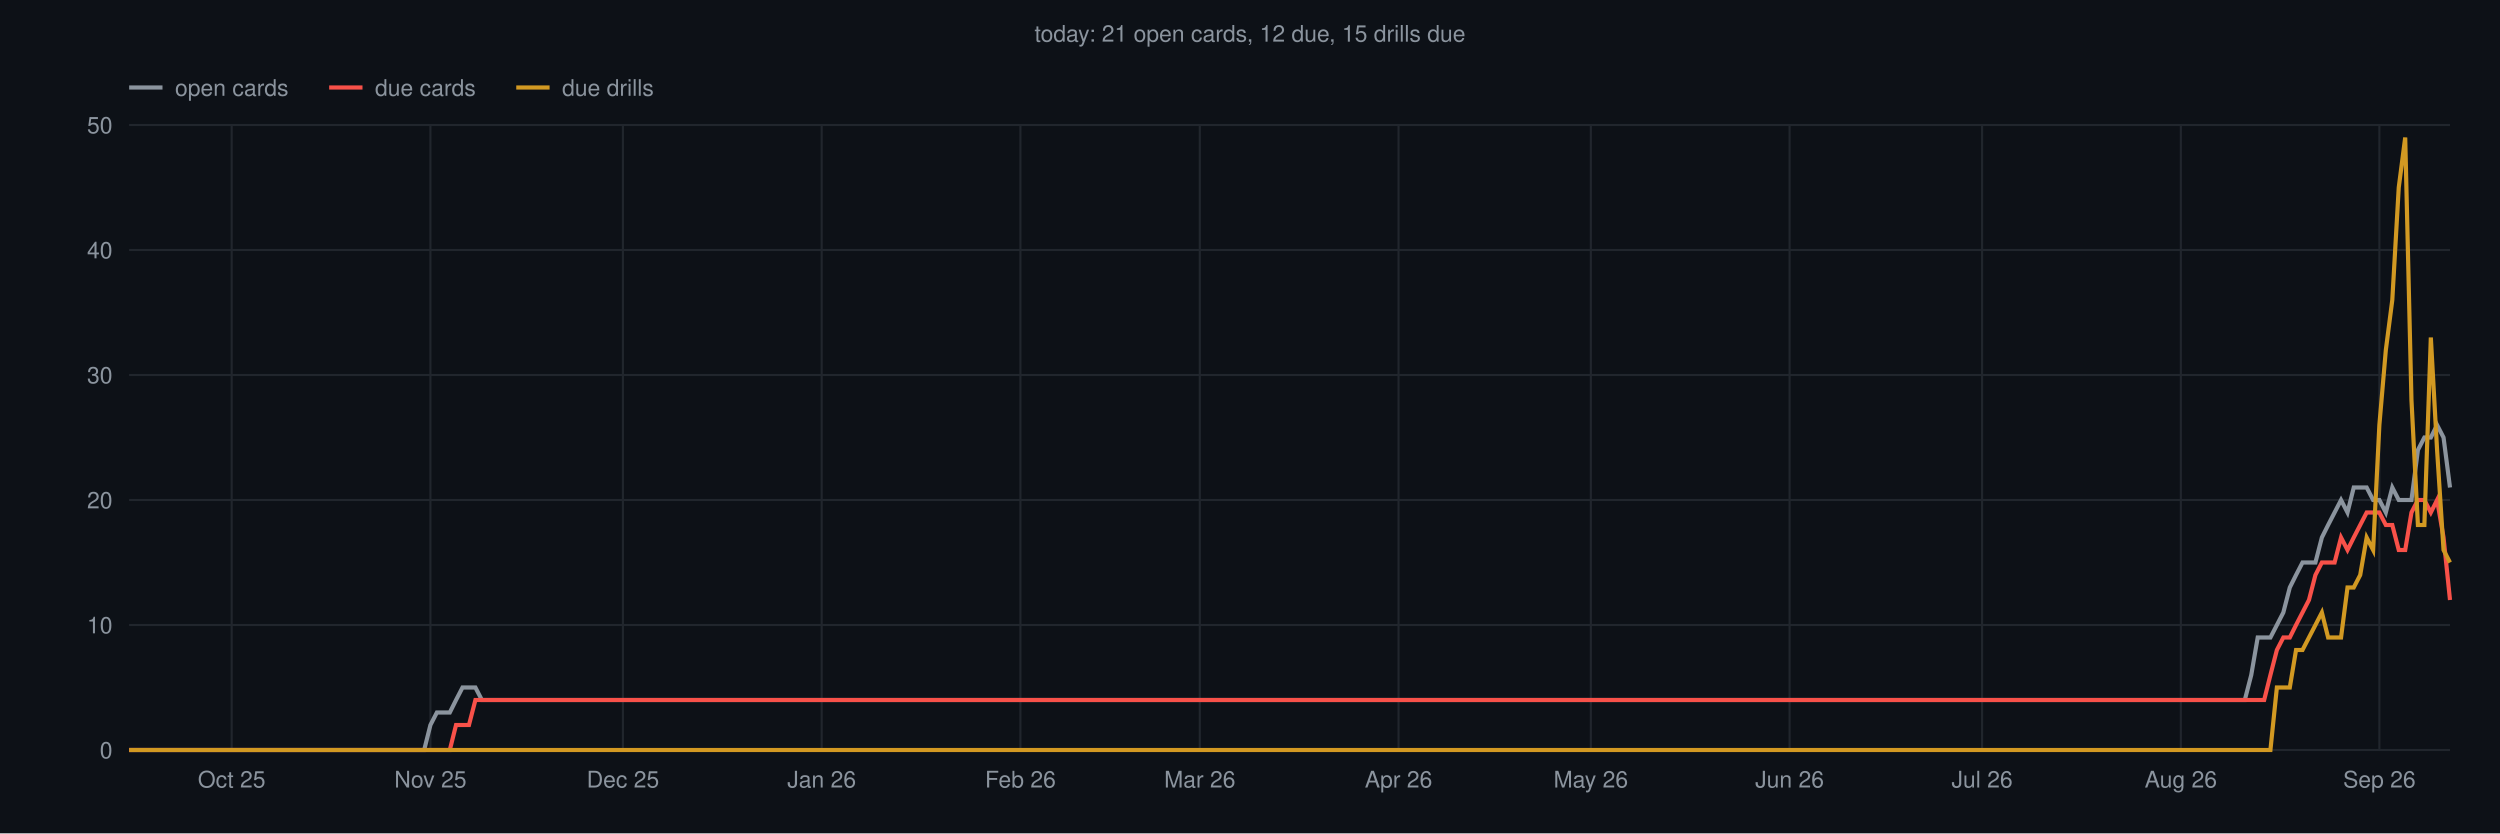
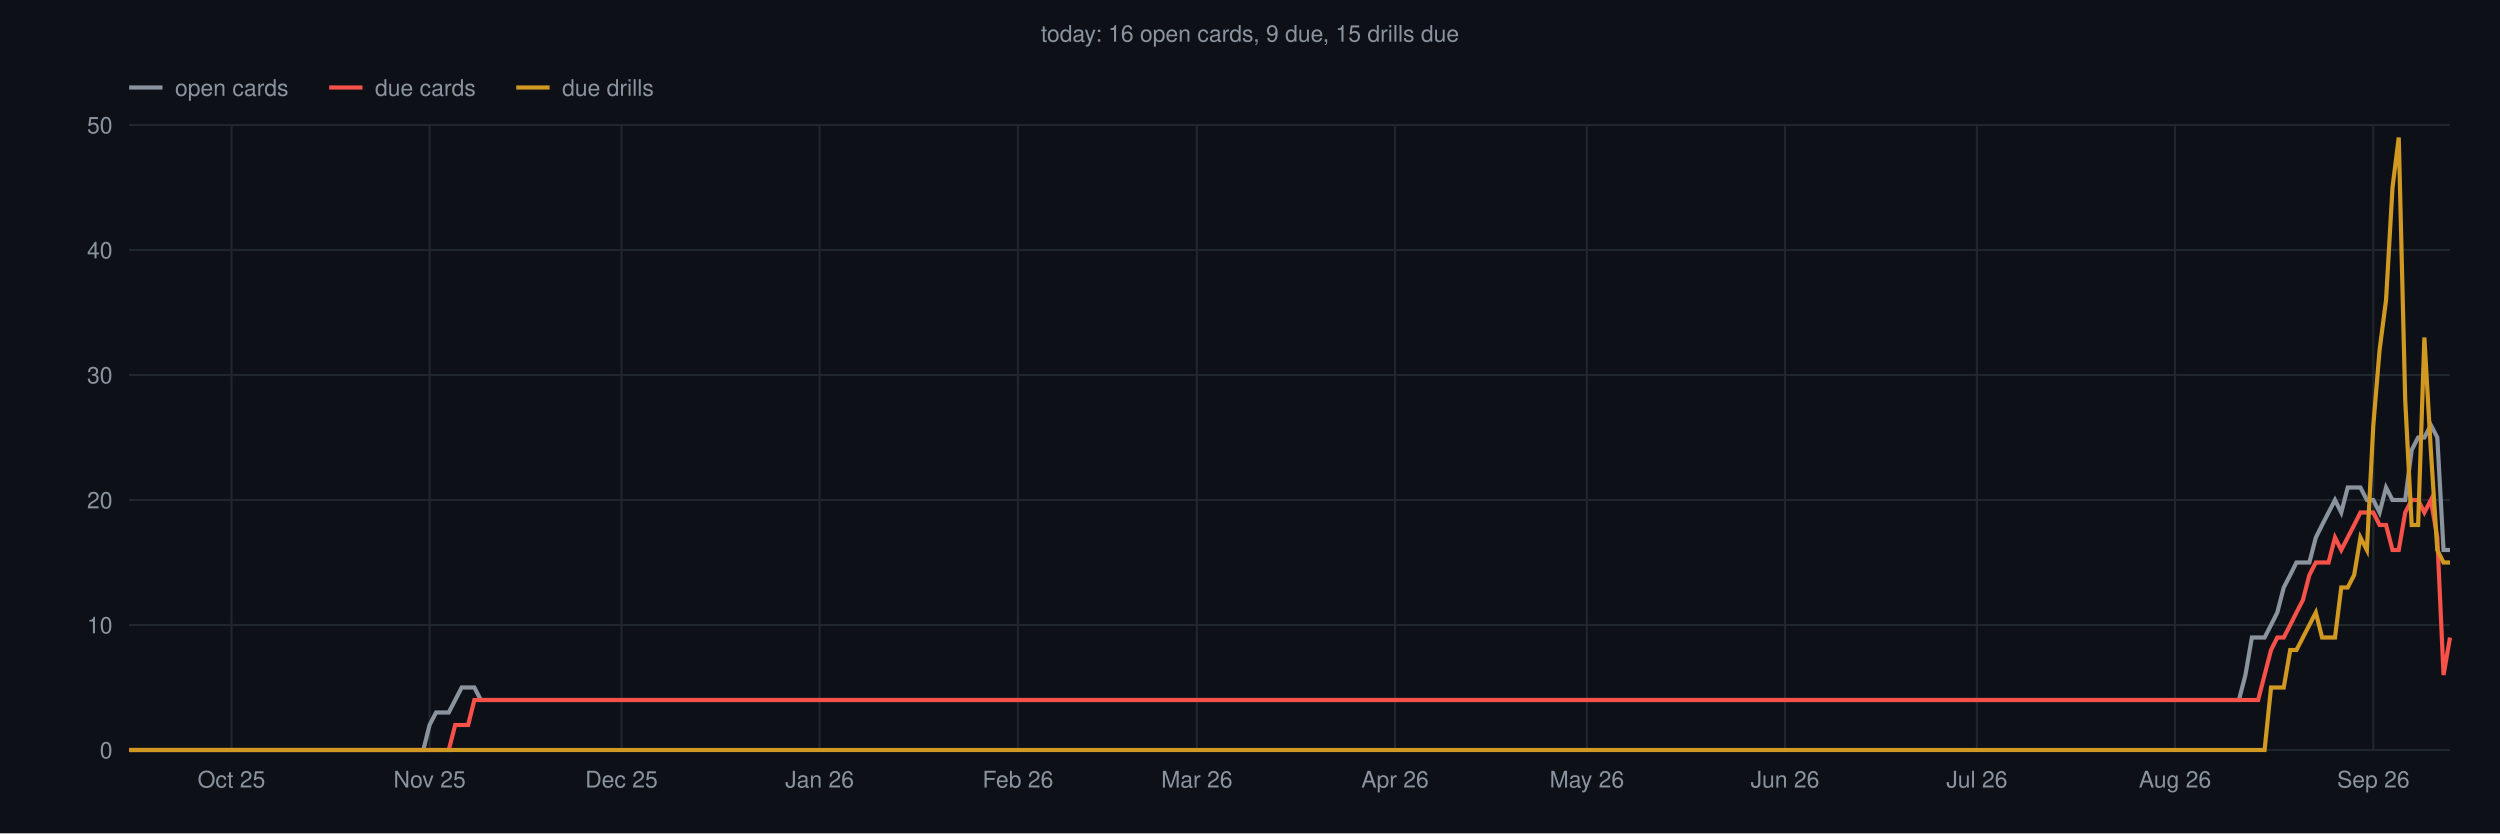
<svg xmlns="http://www.w3.org/2000/svg" viewBox="0 0 1200 400" font-family="Helvetica,sans-serif">
  <rect width="1200" height="400" fill="#0d1117" />
-   <text x="600" y="20" text-anchor="middle" font-size="11" fill="#8b949e">today: 21 open cards, 12 due, 15 drills due</text>
+   <text x="600" y="20" text-anchor="middle" font-size="11" fill="#8b949e">today: 16 open cards, 9 due, 15 drills due</text>
  <line x1="62" y1="360.0" x2="1176" y2="360.0" stroke="#21262d" stroke-width="1" />
  <text x="54" y="364.0" text-anchor="end" font-size="11" fill="#8b949e">0</text>
  <line x1="62" y1="300.0" x2="1176" y2="300.0" stroke="#21262d" stroke-width="1" />
  <text x="54" y="304.0" text-anchor="end" font-size="11" fill="#8b949e">10</text>
  <line x1="62" y1="240.0" x2="1176" y2="240.0" stroke="#21262d" stroke-width="1" />
  <text x="54" y="244.0" text-anchor="end" font-size="11" fill="#8b949e">20</text>
  <line x1="62" y1="180.0" x2="1176" y2="180.0" stroke="#21262d" stroke-width="1" />
  <text x="54" y="184.0" text-anchor="end" font-size="11" fill="#8b949e">30</text>
  <line x1="62" y1="120.0" x2="1176" y2="120.0" stroke="#21262d" stroke-width="1" />
  <text x="54" y="124.0" text-anchor="end" font-size="11" fill="#8b949e">40</text>
  <line x1="62" y1="60.0" x2="1176" y2="60.0" stroke="#21262d" stroke-width="1" />
  <text x="54" y="64.0" text-anchor="end" font-size="11" fill="#8b949e">50</text>
-   <line x1="111.2" y1="60" x2="111.2" y2="360" stroke="#21262d" stroke-width="1" />
-   <text x="111.2" y="378" text-anchor="middle" font-size="11" fill="#8b949e">Oct 25</text>
-   <line x1="206.6" y1="60" x2="206.6" y2="360" stroke="#21262d" stroke-width="1" />
-   <text x="206.6" y="378" text-anchor="middle" font-size="11" fill="#8b949e">Nov 25</text>
-   <line x1="299.0" y1="60" x2="299.0" y2="360" stroke="#21262d" stroke-width="1" />
-   <text x="299.0" y="378" text-anchor="middle" font-size="11" fill="#8b949e">Dec 25</text>
-   <line x1="394.4" y1="60" x2="394.4" y2="360" stroke="#21262d" stroke-width="1" />
-   <text x="394.4" y="378" text-anchor="middle" font-size="11" fill="#8b949e">Jan 26</text>
-   <line x1="489.8" y1="60" x2="489.8" y2="360" stroke="#21262d" stroke-width="1" />
-   <text x="489.8" y="378" text-anchor="middle" font-size="11" fill="#8b949e">Feb 26</text>
-   <line x1="575.9" y1="60" x2="575.9" y2="360" stroke="#21262d" stroke-width="1" />
-   <text x="575.9" y="378" text-anchor="middle" font-size="11" fill="#8b949e">Mar 26</text>
-   <line x1="671.3" y1="60" x2="671.3" y2="360" stroke="#21262d" stroke-width="1" />
-   <text x="671.3" y="378" text-anchor="middle" font-size="11" fill="#8b949e">Apr 26</text>
-   <line x1="763.6" y1="60" x2="763.6" y2="360" stroke="#21262d" stroke-width="1" />
-   <text x="763.6" y="378" text-anchor="middle" font-size="11" fill="#8b949e">May 26</text>
-   <line x1="859.0" y1="60" x2="859.0" y2="360" stroke="#21262d" stroke-width="1" />
-   <text x="859.0" y="378" text-anchor="middle" font-size="11" fill="#8b949e">Jun 26</text>
-   <line x1="951.4" y1="60" x2="951.4" y2="360" stroke="#21262d" stroke-width="1" />
-   <text x="951.4" y="378" text-anchor="middle" font-size="11" fill="#8b949e">Jul 26</text>
-   <line x1="1046.8" y1="60" x2="1046.8" y2="360" stroke="#21262d" stroke-width="1" />
-   <text x="1046.8" y="378" text-anchor="middle" font-size="11" fill="#8b949e">Aug 26</text>
-   <line x1="1142.1" y1="60" x2="1142.1" y2="360" stroke="#21262d" stroke-width="1" />
-   <text x="1142.1" y="378" text-anchor="middle" font-size="11" fill="#8b949e">Sep 26</text>
-   <polyline points="62.0,360.0 65.1,360.0 68.2,360.0 71.2,360.0 74.3,360.0 77.4,360.0 80.5,360.0 83.5,360.0 86.6,360.0 89.7,360.0 92.8,360.0 95.9,360.0 98.9,360.0 102.0,360.0 105.1,360.0 108.2,360.0 111.2,360.0 114.3,360.0 117.4,360.0 120.5,360.0 123.5,360.0 126.6,360.0 129.7,360.0 132.8,360.0 135.9,360.0 138.9,360.0 142.0,360.0 145.1,360.0 148.2,360.0 151.2,360.0 154.3,360.0 157.4,360.0 160.5,360.0 163.6,360.0 166.6,360.0 169.7,360.0 172.8,360.0 175.9,360.0 178.9,360.0 182.0,360.0 185.1,360.0 188.2,360.0 191.2,360.0 194.3,360.0 197.4,360.0 200.5,360.0 203.6,360.0 206.6,348.0 209.7,342.0 212.8,342.0 215.9,342.0 218.9,336.0 222.0,330.0 225.1,330.0 228.2,330.0 231.3,336.0 234.3,336.0 237.4,336.0 240.5,336.0 243.6,336.0 246.6,336.0 249.7,336.0 252.8,336.0 255.9,336.0 259.0,336.0 262.0,336.0 265.1,336.0 268.2,336.0 271.3,336.0 274.3,336.0 277.4,336.0 280.5,336.0 283.6,336.0 286.6,336.0 289.7,336.0 292.8,336.0 295.9,336.0 299.0,336.0 302.0,336.0 305.1,336.0 308.2,336.0 311.3,336.0 314.3,336.0 317.4,336.0 320.5,336.0 323.6,336.0 326.7,336.0 329.7,336.0 332.8,336.0 335.9,336.0 339.0,336.0 342.0,336.0 345.1,336.0 348.2,336.0 351.3,336.0 354.3,336.0 357.4,336.0 360.5,336.0 363.6,336.0 366.7,336.0 369.7,336.0 372.8,336.0 375.9,336.0 379.0,336.0 382.0,336.0 385.1,336.0 388.2,336.0 391.3,336.0 394.4,336.0 397.4,336.0 400.5,336.0 403.6,336.0 406.7,336.0 409.7,336.0 412.8,336.0 415.9,336.0 419.0,336.0 422.0,336.0 425.1,336.0 428.2,336.0 431.3,336.0 434.4,336.0 437.4,336.0 440.5,336.0 443.6,336.0 446.7,336.0 449.7,336.0 452.8,336.0 455.9,336.0 459.0,336.0 462.1,336.0 465.1,336.0 468.2,336.0 471.3,336.0 474.4,336.0 477.4,336.0 480.5,336.0 483.6,336.0 486.7,336.0 489.8,336.0 492.8,336.0 495.9,336.0 499.0,336.0 502.1,336.0 505.1,336.0 508.2,336.0 511.3,336.0 514.4,336.0 517.4,336.0 520.5,336.0 523.6,336.0 526.7,336.0 529.8,336.0 532.8,336.0 535.9,336.0 539.0,336.0 542.1,336.0 545.1,336.0 548.2,336.0 551.3,336.0 554.4,336.0 557.5,336.0 560.5,336.0 563.6,336.0 566.7,336.0 569.8,336.0 572.8,336.0 575.9,336.0 579.0,336.0 582.1,336.0 585.1,336.0 588.2,336.0 591.3,336.0 594.4,336.0 597.5,336.0 600.5,336.0 603.6,336.0 606.7,336.0 609.8,336.0 612.8,336.0 615.9,336.0 619.0,336.0 622.1,336.0 625.2,336.0 628.2,336.0 631.3,336.0 634.4,336.0 637.5,336.0 640.5,336.0 643.6,336.0 646.7,336.0 649.8,336.0 652.9,336.0 655.9,336.0 659.0,336.0 662.1,336.0 665.2,336.0 668.2,336.0 671.3,336.0 674.4,336.0 677.5,336.0 680.5,336.0 683.6,336.0 686.7,336.0 689.8,336.0 692.9,336.0 695.9,336.0 699.0,336.0 702.1,336.0 705.2,336.0 708.2,336.0 711.3,336.0 714.4,336.0 717.5,336.0 720.6,336.0 723.6,336.0 726.7,336.0 729.8,336.0 732.9,336.0 735.9,336.0 739.0,336.0 742.1,336.0 745.2,336.0 748.2,336.0 751.3,336.0 754.4,336.0 757.5,336.0 760.6,336.0 763.6,336.0 766.7,336.0 769.8,336.0 772.9,336.0 775.9,336.0 779.0,336.0 782.1,336.0 785.2,336.0 788.3,336.0 791.3,336.0 794.4,336.0 797.5,336.0 800.6,336.0 803.6,336.0 806.7,336.0 809.8,336.0 812.9,336.0 816.0,336.0 819.0,336.0 822.1,336.0 825.2,336.0 828.3,336.0 831.3,336.0 834.4,336.0 837.5,336.0 840.6,336.0 843.6,336.0 846.7,336.0 849.8,336.0 852.9,336.0 856.0,336.0 859.0,336.0 862.1,336.0 865.2,336.0 868.3,336.0 871.3,336.0 874.4,336.0 877.5,336.0 880.6,336.0 883.7,336.0 886.7,336.0 889.8,336.0 892.9,336.0 896.0,336.0 899.0,336.0 902.1,336.0 905.2,336.0 908.3,336.0 911.3,336.0 914.4,336.0 917.5,336.0 920.6,336.0 923.7,336.0 926.7,336.0 929.8,336.0 932.9,336.0 936.0,336.0 939.0,336.0 942.1,336.0 945.2,336.0 948.3,336.0 951.4,336.0 954.4,336.0 957.5,336.0 960.6,336.0 963.7,336.0 966.7,336.0 969.8,336.0 972.9,336.0 976.0,336.0 979.0,336.0 982.1,336.0 985.2,336.0 988.3,336.0 991.4,336.0 994.4,336.0 997.5,336.0 1000.6,336.0 1003.7,336.0 1006.7,336.0 1009.8,336.0 1012.9,336.0 1016.0,336.0 1019.1,336.0 1022.1,336.0 1025.2,336.0 1028.3,336.0 1031.4,336.0 1034.4,336.0 1037.5,336.0 1040.6,336.0 1043.7,336.0 1046.8,336.0 1049.8,336.0 1052.9,336.0 1056.0,336.0 1059.1,336.0 1062.1,336.0 1065.2,336.0 1068.3,336.0 1071.4,336.0 1074.4,336.0 1077.5,336.0 1080.6,324.0 1083.7,306.0 1086.8,306.0 1089.8,306.0 1092.9,300.0 1096.0,294.0 1099.1,282.0 1102.1,276.0 1105.2,270.0 1108.3,270.0 1111.4,270.0 1114.5,258.0 1117.5,252.0 1120.6,246.0 1123.7,240.0 1126.8,246.0 1129.8,234.0 1132.9,234.0 1136.0,234.0 1139.1,240.0 1142.1,240.0 1145.2,246.0 1148.3,234.0 1151.4,240.0 1154.5,240.0 1157.5,240.0 1160.6,216.0 1163.7,210.0 1166.8,210.0 1169.8,204.0 1172.9,210.0 1176.0,234.0" fill="none" stroke="#8b949e" stroke-width="2" />
-   <polyline points="62.0,360.0 65.1,360.0 68.2,360.0 71.2,360.0 74.3,360.0 77.4,360.0 80.5,360.0 83.5,360.0 86.6,360.0 89.7,360.0 92.8,360.0 95.9,360.0 98.9,360.0 102.0,360.0 105.1,360.0 108.2,360.0 111.2,360.0 114.3,360.0 117.4,360.0 120.5,360.0 123.5,360.0 126.6,360.0 129.7,360.0 132.8,360.0 135.9,360.0 138.9,360.0 142.0,360.0 145.1,360.0 148.2,360.0 151.2,360.0 154.3,360.0 157.4,360.0 160.5,360.0 163.6,360.0 166.6,360.0 169.7,360.0 172.8,360.0 175.9,360.0 178.9,360.0 182.0,360.0 185.1,360.0 188.2,360.0 191.2,360.0 194.3,360.0 197.4,360.0 200.5,360.0 203.6,360.0 206.6,360.0 209.7,360.0 212.8,360.0 215.9,360.0 218.9,348.0 222.0,348.0 225.1,348.0 228.2,336.0 231.3,336.0 234.3,336.0 237.4,336.0 240.5,336.0 243.6,336.0 246.6,336.0 249.7,336.0 252.8,336.0 255.9,336.0 259.0,336.0 262.0,336.0 265.1,336.0 268.2,336.0 271.3,336.0 274.3,336.0 277.4,336.0 280.5,336.0 283.6,336.0 286.6,336.0 289.7,336.0 292.8,336.0 295.9,336.0 299.0,336.0 302.0,336.0 305.1,336.0 308.2,336.0 311.3,336.0 314.3,336.0 317.4,336.0 320.5,336.0 323.6,336.0 326.7,336.0 329.7,336.0 332.8,336.0 335.9,336.0 339.0,336.0 342.0,336.0 345.1,336.0 348.2,336.0 351.3,336.0 354.3,336.0 357.4,336.0 360.5,336.0 363.6,336.0 366.7,336.0 369.7,336.0 372.8,336.0 375.9,336.0 379.0,336.0 382.0,336.0 385.1,336.0 388.2,336.0 391.3,336.0 394.4,336.0 397.4,336.0 400.5,336.0 403.6,336.0 406.7,336.0 409.7,336.0 412.8,336.0 415.9,336.0 419.0,336.0 422.0,336.0 425.1,336.0 428.2,336.0 431.3,336.0 434.4,336.0 437.4,336.0 440.5,336.0 443.6,336.0 446.7,336.0 449.7,336.0 452.8,336.0 455.9,336.0 459.0,336.0 462.1,336.0 465.1,336.0 468.2,336.0 471.3,336.0 474.4,336.0 477.4,336.0 480.5,336.0 483.6,336.0 486.7,336.0 489.8,336.0 492.8,336.0 495.9,336.0 499.0,336.0 502.1,336.0 505.1,336.0 508.2,336.0 511.3,336.0 514.4,336.0 517.4,336.0 520.5,336.0 523.6,336.0 526.7,336.0 529.8,336.0 532.8,336.0 535.9,336.0 539.0,336.0 542.1,336.0 545.1,336.0 548.2,336.0 551.3,336.0 554.4,336.0 557.5,336.0 560.5,336.0 563.6,336.0 566.7,336.0 569.8,336.0 572.8,336.0 575.9,336.0 579.0,336.0 582.1,336.0 585.1,336.0 588.2,336.0 591.3,336.0 594.4,336.0 597.5,336.0 600.5,336.0 603.6,336.0 606.7,336.0 609.8,336.0 612.8,336.0 615.9,336.0 619.0,336.0 622.1,336.0 625.2,336.0 628.2,336.0 631.3,336.0 634.4,336.0 637.5,336.0 640.5,336.0 643.6,336.0 646.7,336.0 649.8,336.0 652.9,336.0 655.9,336.0 659.0,336.0 662.1,336.0 665.2,336.0 668.2,336.0 671.3,336.0 674.4,336.0 677.5,336.0 680.5,336.0 683.6,336.0 686.7,336.0 689.8,336.0 692.9,336.0 695.9,336.0 699.0,336.0 702.1,336.0 705.2,336.0 708.2,336.0 711.3,336.0 714.4,336.0 717.5,336.0 720.6,336.0 723.6,336.0 726.7,336.0 729.8,336.0 732.9,336.0 735.9,336.0 739.0,336.0 742.1,336.0 745.2,336.0 748.2,336.0 751.3,336.0 754.4,336.0 757.5,336.0 760.6,336.0 763.6,336.0 766.7,336.0 769.8,336.0 772.9,336.0 775.9,336.0 779.0,336.0 782.1,336.0 785.2,336.0 788.3,336.0 791.3,336.0 794.4,336.0 797.5,336.0 800.6,336.0 803.6,336.0 806.7,336.0 809.8,336.0 812.9,336.0 816.0,336.0 819.0,336.0 822.1,336.0 825.2,336.0 828.3,336.0 831.3,336.0 834.4,336.0 837.5,336.0 840.6,336.0 843.6,336.0 846.7,336.0 849.8,336.0 852.9,336.0 856.0,336.0 859.0,336.0 862.1,336.0 865.2,336.0 868.3,336.0 871.3,336.0 874.4,336.0 877.5,336.0 880.6,336.0 883.7,336.0 886.7,336.0 889.8,336.0 892.9,336.0 896.0,336.0 899.0,336.0 902.1,336.0 905.2,336.0 908.3,336.0 911.3,336.0 914.4,336.0 917.5,336.0 920.6,336.0 923.7,336.0 926.7,336.0 929.8,336.0 932.9,336.0 936.0,336.0 939.0,336.0 942.1,336.0 945.2,336.0 948.3,336.0 951.4,336.0 954.4,336.0 957.5,336.0 960.6,336.0 963.7,336.0 966.7,336.0 969.8,336.0 972.9,336.0 976.0,336.0 979.0,336.0 982.1,336.0 985.2,336.0 988.3,336.0 991.4,336.0 994.4,336.0 997.5,336.0 1000.6,336.0 1003.7,336.0 1006.7,336.0 1009.8,336.0 1012.9,336.0 1016.0,336.0 1019.1,336.0 1022.1,336.0 1025.2,336.0 1028.3,336.0 1031.4,336.0 1034.4,336.0 1037.5,336.0 1040.6,336.0 1043.7,336.0 1046.8,336.0 1049.8,336.0 1052.9,336.0 1056.0,336.0 1059.1,336.0 1062.1,336.0 1065.2,336.0 1068.3,336.0 1071.4,336.0 1074.4,336.0 1077.5,336.0 1080.6,336.0 1083.7,336.0 1086.8,336.0 1089.8,324.0 1092.9,312.0 1096.0,306.0 1099.1,306.0 1102.1,300.0 1105.2,294.0 1108.3,288.0 1111.4,276.0 1114.5,270.0 1117.5,270.0 1120.6,270.0 1123.7,258.0 1126.8,264.0 1129.8,258.0 1132.9,252.0 1136.0,246.0 1139.1,246.0 1142.1,246.0 1145.2,252.0 1148.3,252.0 1151.4,264.0 1154.5,264.0 1157.5,246.0 1160.6,240.0 1163.7,240.0 1166.8,246.0 1169.8,240.0 1172.9,258.0 1176.0,288.0" fill="none" stroke="#f85149" stroke-width="2" />
-   <polyline points="62.0,360.0 65.1,360.0 68.2,360.0 71.2,360.0 74.3,360.0 77.4,360.0 80.5,360.0 83.5,360.0 86.6,360.0 89.7,360.0 92.8,360.0 95.9,360.0 98.9,360.0 102.0,360.0 105.1,360.0 108.2,360.0 111.2,360.0 114.3,360.0 117.4,360.0 120.5,360.0 123.5,360.0 126.6,360.0 129.7,360.0 132.8,360.0 135.9,360.0 138.9,360.0 142.0,360.0 145.1,360.0 148.2,360.0 151.2,360.0 154.3,360.0 157.4,360.0 160.5,360.0 163.6,360.0 166.6,360.0 169.7,360.0 172.8,360.0 175.9,360.0 178.9,360.0 182.0,360.0 185.1,360.0 188.2,360.0 191.2,360.0 194.3,360.0 197.4,360.0 200.5,360.0 203.6,360.0 206.6,360.0 209.7,360.0 212.8,360.0 215.9,360.0 218.9,360.0 222.0,360.0 225.1,360.0 228.2,360.0 231.3,360.0 234.3,360.0 237.4,360.0 240.5,360.0 243.6,360.0 246.6,360.0 249.7,360.0 252.8,360.0 255.9,360.0 259.0,360.0 262.0,360.0 265.1,360.0 268.2,360.0 271.3,360.0 274.3,360.0 277.4,360.0 280.5,360.0 283.6,360.0 286.6,360.0 289.7,360.0 292.8,360.0 295.9,360.0 299.0,360.0 302.0,360.0 305.1,360.0 308.2,360.0 311.3,360.0 314.3,360.0 317.4,360.0 320.5,360.0 323.6,360.0 326.7,360.0 329.7,360.0 332.8,360.0 335.9,360.0 339.0,360.0 342.0,360.0 345.1,360.0 348.2,360.0 351.3,360.0 354.3,360.0 357.4,360.0 360.5,360.0 363.6,360.0 366.7,360.0 369.7,360.0 372.8,360.0 375.9,360.0 379.0,360.0 382.0,360.0 385.1,360.0 388.2,360.0 391.3,360.0 394.4,360.0 397.4,360.0 400.5,360.0 403.6,360.0 406.7,360.0 409.7,360.0 412.8,360.0 415.9,360.0 419.0,360.0 422.0,360.0 425.1,360.0 428.2,360.0 431.3,360.0 434.4,360.0 437.4,360.0 440.5,360.0 443.6,360.0 446.7,360.0 449.7,360.0 452.8,360.0 455.9,360.0 459.0,360.0 462.1,360.0 465.1,360.0 468.2,360.0 471.3,360.0 474.4,360.0 477.4,360.0 480.5,360.0 483.6,360.0 486.7,360.0 489.8,360.0 492.8,360.0 495.9,360.0 499.0,360.0 502.1,360.0 505.1,360.0 508.2,360.0 511.3,360.0 514.4,360.0 517.4,360.0 520.5,360.0 523.6,360.0 526.7,360.0 529.8,360.0 532.8,360.0 535.9,360.0 539.0,360.0 542.1,360.0 545.1,360.0 548.2,360.0 551.3,360.0 554.4,360.0 557.5,360.0 560.5,360.0 563.6,360.0 566.7,360.0 569.8,360.0 572.8,360.0 575.9,360.0 579.0,360.0 582.1,360.0 585.1,360.0 588.2,360.0 591.3,360.0 594.4,360.0 597.5,360.0 600.5,360.0 603.6,360.0 606.7,360.0 609.8,360.0 612.8,360.0 615.9,360.0 619.0,360.0 622.1,360.0 625.2,360.0 628.2,360.0 631.3,360.0 634.4,360.0 637.5,360.0 640.5,360.0 643.6,360.0 646.7,360.0 649.8,360.0 652.9,360.0 655.9,360.0 659.0,360.0 662.1,360.0 665.2,360.0 668.2,360.0 671.3,360.0 674.4,360.0 677.5,360.0 680.5,360.0 683.6,360.0 686.7,360.0 689.8,360.0 692.9,360.0 695.9,360.0 699.0,360.0 702.1,360.0 705.2,360.0 708.2,360.0 711.3,360.0 714.4,360.0 717.5,360.0 720.6,360.0 723.6,360.0 726.7,360.0 729.8,360.0 732.9,360.0 735.9,360.0 739.0,360.0 742.1,360.0 745.2,360.0 748.2,360.0 751.3,360.0 754.4,360.0 757.5,360.0 760.6,360.0 763.6,360.0 766.7,360.0 769.8,360.0 772.9,360.0 775.9,360.0 779.0,360.0 782.1,360.0 785.2,360.0 788.3,360.0 791.3,360.0 794.4,360.0 797.5,360.0 800.6,360.0 803.6,360.0 806.7,360.0 809.8,360.0 812.9,360.0 816.0,360.0 819.0,360.0 822.1,360.0 825.2,360.0 828.3,360.0 831.3,360.0 834.4,360.0 837.5,360.0 840.6,360.0 843.6,360.0 846.7,360.0 849.8,360.0 852.9,360.0 856.0,360.0 859.0,360.0 862.1,360.0 865.2,360.0 868.3,360.0 871.3,360.0 874.4,360.0 877.5,360.0 880.6,360.0 883.7,360.0 886.7,360.0 889.8,360.0 892.9,360.0 896.0,360.0 899.0,360.0 902.1,360.0 905.2,360.0 908.3,360.0 911.3,360.0 914.4,360.0 917.5,360.0 920.6,360.0 923.7,360.0 926.7,360.0 929.8,360.0 932.9,360.0 936.0,360.0 939.0,360.0 942.1,360.0 945.2,360.0 948.3,360.0 951.4,360.0 954.4,360.0 957.5,360.0 960.6,360.0 963.7,360.0 966.7,360.0 969.8,360.0 972.9,360.0 976.0,360.0 979.0,360.0 982.1,360.0 985.2,360.0 988.3,360.0 991.4,360.0 994.4,360.0 997.5,360.0 1000.6,360.0 1003.7,360.0 1006.7,360.0 1009.8,360.0 1012.9,360.0 1016.0,360.0 1019.1,360.0 1022.1,360.0 1025.2,360.0 1028.3,360.0 1031.4,360.0 1034.4,360.0 1037.5,360.0 1040.6,360.0 1043.7,360.0 1046.8,360.0 1049.8,360.0 1052.9,360.0 1056.0,360.0 1059.1,360.0 1062.1,360.0 1065.2,360.0 1068.3,360.0 1071.4,360.0 1074.4,360.0 1077.5,360.0 1080.6,360.0 1083.7,360.0 1086.8,360.0 1089.8,360.0 1092.9,330.0 1096.0,330.0 1099.1,330.0 1102.1,312.0 1105.2,312.0 1108.3,306.0 1111.4,300.0 1114.5,294.0 1117.5,306.0 1120.6,306.0 1123.7,306.0 1126.8,282.0 1129.8,282.0 1132.9,276.0 1136.0,258.0 1139.1,264.0 1142.1,204.0 1145.2,168.0 1148.3,144.0 1151.4,90.0 1154.5,66.0 1157.5,192.0 1160.6,252.0 1163.7,252.0 1166.8,162.0 1169.8,216.0 1172.9,264.0 1176.0,270.0" fill="none" stroke="#d29922" stroke-width="2" />
+   <line x1="111.1" y1="60" x2="111.1" y2="360" stroke="#21262d" stroke-width="1" />
+   <text x="111.1" y="378" text-anchor="middle" font-size="11" fill="#8b949e">Oct 25</text>
+   <line x1="206.2" y1="60" x2="206.2" y2="360" stroke="#21262d" stroke-width="1" />
+   <text x="206.2" y="378" text-anchor="middle" font-size="11" fill="#8b949e">Nov 25</text>
+   <line x1="298.3" y1="60" x2="298.3" y2="360" stroke="#21262d" stroke-width="1" />
+   <text x="298.3" y="378" text-anchor="middle" font-size="11" fill="#8b949e">Dec 25</text>
+   <line x1="393.4" y1="60" x2="393.4" y2="360" stroke="#21262d" stroke-width="1" />
+   <text x="393.4" y="378" text-anchor="middle" font-size="11" fill="#8b949e">Jan 26</text>
+   <line x1="488.6" y1="60" x2="488.6" y2="360" stroke="#21262d" stroke-width="1" />
+   <text x="488.6" y="378" text-anchor="middle" font-size="11" fill="#8b949e">Feb 26</text>
+   <line x1="574.5" y1="60" x2="574.5" y2="360" stroke="#21262d" stroke-width="1" />
+   <text x="574.5" y="378" text-anchor="middle" font-size="11" fill="#8b949e">Mar 26</text>
+   <line x1="669.6" y1="60" x2="669.6" y2="360" stroke="#21262d" stroke-width="1" />
+   <text x="669.6" y="378" text-anchor="middle" font-size="11" fill="#8b949e">Apr 26</text>
+   <line x1="761.7" y1="60" x2="761.7" y2="360" stroke="#21262d" stroke-width="1" />
+   <text x="761.7" y="378" text-anchor="middle" font-size="11" fill="#8b949e">May 26</text>
+   <line x1="856.8" y1="60" x2="856.8" y2="360" stroke="#21262d" stroke-width="1" />
+   <text x="856.8" y="378" text-anchor="middle" font-size="11" fill="#8b949e">Jun 26</text>
+   <line x1="948.9" y1="60" x2="948.9" y2="360" stroke="#21262d" stroke-width="1" />
+   <text x="948.9" y="378" text-anchor="middle" font-size="11" fill="#8b949e">Jul 26</text>
+   <line x1="1044.0" y1="60" x2="1044.0" y2="360" stroke="#21262d" stroke-width="1" />
+   <text x="1044.0" y="378" text-anchor="middle" font-size="11" fill="#8b949e">Aug 26</text>
+   <line x1="1139.2" y1="60" x2="1139.2" y2="360" stroke="#21262d" stroke-width="1" />
+   <text x="1139.2" y="378" text-anchor="middle" font-size="11" fill="#8b949e">Sep 26</text>
+   <polyline points="62.0,360.0 65.1,360.0 68.1,360.0 71.2,360.0 74.3,360.0 77.3,360.0 80.4,360.0 83.5,360.0 86.6,360.0 89.6,360.0 92.7,360.0 95.8,360.0 98.8,360.0 101.9,360.0 105.0,360.0 108.0,360.0 111.1,360.0 114.2,360.0 117.2,360.0 120.3,360.0 123.4,360.0 126.4,360.0 129.5,360.0 132.6,360.0 135.7,360.0 138.7,360.0 141.8,360.0 144.9,360.0 147.9,360.0 151.0,360.0 154.1,360.0 157.1,360.0 160.2,360.0 163.3,360.0 166.3,360.0 169.4,360.0 172.5,360.0 175.5,360.0 178.6,360.0 181.7,360.0 184.8,360.0 187.8,360.0 190.9,360.0 194.0,360.0 197.0,360.0 200.1,360.0 203.2,360.0 206.2,348.0 209.3,342.0 212.4,342.0 215.4,342.0 218.5,336.0 221.6,330.0 224.7,330.0 227.7,330.0 230.8,336.0 233.9,336.0 236.9,336.0 240.0,336.0 243.1,336.0 246.1,336.0 249.2,336.0 252.3,336.0 255.3,336.0 258.4,336.0 261.5,336.0 264.5,336.0 267.6,336.0 270.7,336.0 273.8,336.0 276.8,336.0 279.9,336.0 283.0,336.0 286.0,336.0 289.1,336.0 292.2,336.0 295.2,336.0 298.3,336.0 301.4,336.0 304.4,336.0 307.5,336.0 310.6,336.0 313.6,336.0 316.7,336.0 319.8,336.0 322.9,336.0 325.9,336.0 329.0,336.0 332.1,336.0 335.1,336.0 338.2,336.0 341.3,336.0 344.3,336.0 347.4,336.0 350.5,336.0 353.5,336.0 356.6,336.0 359.7,336.0 362.7,336.0 365.8,336.0 368.9,336.0 372.0,336.0 375.0,336.0 378.1,336.0 381.2,336.0 384.2,336.0 387.3,336.0 390.4,336.0 393.4,336.0 396.5,336.0 399.6,336.0 402.6,336.0 405.7,336.0 408.8,336.0 411.9,336.0 414.9,336.0 418.0,336.0 421.1,336.0 424.1,336.0 427.2,336.0 430.3,336.0 433.3,336.0 436.4,336.0 439.5,336.0 442.5,336.0 445.6,336.0 448.7,336.0 451.7,336.0 454.8,336.0 457.9,336.0 461.0,336.0 464.0,336.0 467.1,336.0 470.2,336.0 473.2,336.0 476.3,336.0 479.4,336.0 482.4,336.0 485.5,336.0 488.6,336.0 491.6,336.0 494.7,336.0 497.8,336.0 500.8,336.0 503.9,336.0 507.0,336.0 510.1,336.0 513.1,336.0 516.2,336.0 519.3,336.0 522.3,336.0 525.4,336.0 528.5,336.0 531.5,336.0 534.6,336.0 537.7,336.0 540.7,336.0 543.8,336.0 546.9,336.0 550.0,336.0 553.0,336.0 556.1,336.0 559.2,336.0 562.2,336.0 565.3,336.0 568.4,336.0 571.4,336.0 574.5,336.0 577.6,336.0 580.6,336.0 583.7,336.0 586.8,336.0 589.8,336.0 592.9,336.0 596.0,336.0 599.1,336.0 602.1,336.0 605.2,336.0 608.3,336.0 611.3,336.0 614.4,336.0 617.5,336.0 620.5,336.0 623.6,336.0 626.7,336.0 629.7,336.0 632.8,336.0 635.9,336.0 638.9,336.0 642.0,336.0 645.1,336.0 648.2,336.0 651.2,336.0 654.3,336.0 657.4,336.0 660.4,336.0 663.5,336.0 666.6,336.0 669.6,336.0 672.7,336.0 675.8,336.0 678.8,336.0 681.9,336.0 685.0,336.0 688.0,336.0 691.1,336.0 694.2,336.0 697.3,336.0 700.3,336.0 703.4,336.0 706.5,336.0 709.5,336.0 712.6,336.0 715.7,336.0 718.7,336.0 721.8,336.0 724.9,336.0 727.9,336.0 731.0,336.0 734.1,336.0 737.2,336.0 740.2,336.0 743.3,336.0 746.4,336.0 749.4,336.0 752.5,336.0 755.6,336.0 758.6,336.0 761.7,336.0 764.8,336.0 767.8,336.0 770.9,336.0 774.0,336.0 777.0,336.0 780.1,336.0 783.2,336.0 786.3,336.0 789.3,336.0 792.4,336.0 795.5,336.0 798.5,336.0 801.6,336.0 804.7,336.0 807.7,336.0 810.8,336.0 813.9,336.0 816.9,336.0 820.0,336.0 823.1,336.0 826.1,336.0 829.2,336.0 832.3,336.0 835.4,336.0 838.4,336.0 841.5,336.0 844.6,336.0 847.6,336.0 850.7,336.0 853.8,336.0 856.8,336.0 859.9,336.0 863.0,336.0 866.0,336.0 869.1,336.0 872.2,336.0 875.3,336.0 878.3,336.0 881.4,336.0 884.5,336.0 887.5,336.0 890.6,336.0 893.7,336.0 896.7,336.0 899.8,336.0 902.9,336.0 905.9,336.0 909.0,336.0 912.1,336.0 915.1,336.0 918.2,336.0 921.3,336.0 924.4,336.0 927.4,336.0 930.5,336.0 933.6,336.0 936.6,336.0 939.7,336.0 942.8,336.0 945.8,336.0 948.9,336.0 952.0,336.0 955.0,336.0 958.1,336.0 961.2,336.0 964.2,336.0 967.3,336.0 970.4,336.0 973.5,336.0 976.5,336.0 979.6,336.0 982.7,336.0 985.7,336.0 988.8,336.0 991.9,336.0 994.9,336.0 998.0,336.0 1001.1,336.0 1004.1,336.0 1007.2,336.0 1010.3,336.0 1013.3,336.0 1016.4,336.0 1019.5,336.0 1022.6,336.0 1025.6,336.0 1028.7,336.0 1031.8,336.0 1034.8,336.0 1037.9,336.0 1041.0,336.0 1044.0,336.0 1047.1,336.0 1050.2,336.0 1053.2,336.0 1056.3,336.0 1059.4,336.0 1062.5,336.0 1065.5,336.0 1068.6,336.0 1071.7,336.0 1074.7,336.0 1077.8,324.0 1080.9,306.0 1083.9,306.0 1087.0,306.0 1090.1,300.0 1093.1,294.0 1096.2,282.0 1099.3,276.0 1102.3,270.0 1105.4,270.0 1108.5,270.0 1111.6,258.0 1114.6,252.0 1117.7,246.0 1120.8,240.0 1123.8,246.0 1126.9,234.0 1130.0,234.0 1133.0,234.0 1136.1,240.0 1139.2,240.0 1142.2,246.0 1145.3,234.0 1148.4,240.0 1151.4,240.0 1154.5,240.0 1157.6,216.0 1160.7,210.0 1163.7,210.0 1166.8,204.0 1169.9,210.0 1172.9,264.0 1176.0,264.0" fill="none" stroke="#8b949e" stroke-width="2" />
+   <polyline points="62.0,360.0 65.1,360.0 68.1,360.0 71.2,360.0 74.3,360.0 77.3,360.0 80.4,360.0 83.5,360.0 86.6,360.0 89.6,360.0 92.7,360.0 95.8,360.0 98.8,360.0 101.9,360.0 105.0,360.0 108.0,360.0 111.1,360.0 114.2,360.0 117.2,360.0 120.3,360.0 123.4,360.0 126.4,360.0 129.5,360.0 132.6,360.0 135.7,360.0 138.7,360.0 141.8,360.0 144.9,360.0 147.9,360.0 151.0,360.0 154.1,360.0 157.1,360.0 160.2,360.0 163.3,360.0 166.3,360.0 169.4,360.0 172.5,360.0 175.5,360.0 178.6,360.0 181.7,360.0 184.8,360.0 187.8,360.0 190.9,360.0 194.0,360.0 197.0,360.0 200.1,360.0 203.2,360.0 206.2,360.0 209.3,360.0 212.4,360.0 215.4,360.0 218.5,348.0 221.6,348.0 224.7,348.0 227.7,336.0 230.8,336.0 233.9,336.0 236.9,336.0 240.0,336.0 243.1,336.0 246.1,336.0 249.2,336.0 252.3,336.0 255.3,336.0 258.4,336.0 261.5,336.0 264.5,336.0 267.6,336.0 270.7,336.0 273.8,336.0 276.8,336.0 279.9,336.0 283.0,336.0 286.0,336.0 289.1,336.0 292.2,336.0 295.2,336.0 298.3,336.0 301.4,336.0 304.4,336.0 307.5,336.0 310.6,336.0 313.6,336.0 316.7,336.0 319.8,336.0 322.9,336.0 325.9,336.0 329.0,336.0 332.1,336.0 335.1,336.0 338.2,336.0 341.3,336.0 344.3,336.0 347.4,336.0 350.5,336.0 353.5,336.0 356.6,336.0 359.7,336.0 362.7,336.0 365.8,336.0 368.9,336.0 372.0,336.0 375.0,336.0 378.1,336.0 381.2,336.0 384.2,336.0 387.3,336.0 390.4,336.0 393.4,336.0 396.5,336.0 399.6,336.0 402.6,336.0 405.7,336.0 408.8,336.0 411.9,336.0 414.9,336.0 418.0,336.0 421.1,336.0 424.1,336.0 427.2,336.0 430.3,336.0 433.3,336.0 436.4,336.0 439.5,336.0 442.5,336.0 445.6,336.0 448.7,336.0 451.7,336.0 454.8,336.0 457.9,336.0 461.0,336.0 464.0,336.0 467.1,336.0 470.2,336.0 473.2,336.0 476.3,336.0 479.4,336.0 482.4,336.0 485.5,336.0 488.6,336.0 491.6,336.0 494.7,336.0 497.8,336.0 500.8,336.0 503.9,336.0 507.0,336.0 510.1,336.0 513.1,336.0 516.2,336.0 519.3,336.0 522.3,336.0 525.4,336.0 528.5,336.0 531.5,336.0 534.6,336.0 537.7,336.0 540.7,336.0 543.8,336.0 546.9,336.0 550.0,336.0 553.0,336.0 556.1,336.0 559.2,336.0 562.2,336.0 565.3,336.0 568.4,336.0 571.4,336.0 574.5,336.0 577.6,336.0 580.6,336.0 583.7,336.0 586.8,336.0 589.8,336.0 592.9,336.0 596.0,336.0 599.1,336.0 602.1,336.0 605.2,336.0 608.3,336.0 611.3,336.0 614.4,336.0 617.5,336.0 620.5,336.0 623.6,336.0 626.7,336.0 629.7,336.0 632.8,336.0 635.9,336.0 638.9,336.0 642.0,336.0 645.1,336.0 648.2,336.0 651.2,336.0 654.3,336.0 657.4,336.0 660.4,336.0 663.5,336.0 666.6,336.0 669.6,336.0 672.7,336.0 675.8,336.0 678.8,336.0 681.9,336.0 685.0,336.0 688.0,336.0 691.1,336.0 694.2,336.0 697.3,336.0 700.3,336.0 703.4,336.0 706.5,336.0 709.5,336.0 712.6,336.0 715.7,336.0 718.7,336.0 721.8,336.0 724.9,336.0 727.9,336.0 731.0,336.0 734.1,336.0 737.2,336.0 740.2,336.0 743.3,336.0 746.4,336.0 749.4,336.0 752.5,336.0 755.6,336.0 758.6,336.0 761.7,336.0 764.8,336.0 767.8,336.0 770.9,336.0 774.0,336.0 777.0,336.0 780.1,336.0 783.2,336.0 786.3,336.0 789.3,336.0 792.4,336.0 795.5,336.0 798.5,336.0 801.6,336.0 804.7,336.0 807.7,336.0 810.8,336.0 813.9,336.0 816.9,336.0 820.0,336.0 823.1,336.0 826.1,336.0 829.2,336.0 832.3,336.0 835.4,336.0 838.4,336.0 841.5,336.0 844.6,336.0 847.6,336.0 850.7,336.0 853.8,336.0 856.8,336.0 859.9,336.0 863.0,336.0 866.0,336.0 869.1,336.0 872.2,336.0 875.3,336.0 878.3,336.0 881.4,336.0 884.5,336.0 887.5,336.0 890.6,336.0 893.7,336.0 896.7,336.0 899.8,336.0 902.9,336.0 905.9,336.0 909.0,336.0 912.1,336.0 915.1,336.0 918.2,336.0 921.3,336.0 924.4,336.0 927.4,336.0 930.5,336.0 933.6,336.0 936.6,336.0 939.7,336.0 942.8,336.0 945.8,336.0 948.9,336.0 952.0,336.0 955.0,336.0 958.1,336.0 961.2,336.0 964.2,336.0 967.3,336.0 970.4,336.0 973.5,336.0 976.5,336.0 979.6,336.0 982.7,336.0 985.7,336.0 988.8,336.0 991.9,336.0 994.9,336.0 998.0,336.0 1001.1,336.0 1004.1,336.0 1007.2,336.0 1010.3,336.0 1013.3,336.0 1016.4,336.0 1019.5,336.0 1022.6,336.0 1025.6,336.0 1028.7,336.0 1031.8,336.0 1034.8,336.0 1037.9,336.0 1041.0,336.0 1044.0,336.0 1047.1,336.0 1050.2,336.0 1053.2,336.0 1056.3,336.0 1059.4,336.0 1062.5,336.0 1065.5,336.0 1068.6,336.0 1071.7,336.0 1074.7,336.0 1077.8,336.0 1080.9,336.0 1083.9,336.0 1087.0,324.0 1090.1,312.0 1093.1,306.0 1096.2,306.0 1099.3,300.0 1102.3,294.0 1105.4,288.0 1108.5,276.0 1111.6,270.0 1114.6,270.0 1117.7,270.0 1120.8,258.0 1123.8,264.0 1126.9,258.0 1130.0,252.0 1133.0,246.0 1136.1,246.0 1139.2,246.0 1142.2,252.0 1145.3,252.0 1148.4,264.0 1151.4,264.0 1154.5,246.0 1157.6,240.0 1160.7,240.0 1163.7,246.0 1166.8,240.0 1169.9,258.0 1172.9,324.0 1176.0,306.0" fill="none" stroke="#f85149" stroke-width="2" />
+   <polyline points="62.0,360.0 65.1,360.0 68.1,360.0 71.2,360.0 74.3,360.0 77.3,360.0 80.4,360.0 83.5,360.0 86.6,360.0 89.6,360.0 92.7,360.0 95.8,360.0 98.8,360.0 101.9,360.0 105.0,360.0 108.0,360.0 111.1,360.0 114.2,360.0 117.2,360.0 120.3,360.0 123.4,360.0 126.4,360.0 129.5,360.0 132.6,360.0 135.7,360.0 138.7,360.0 141.8,360.0 144.9,360.0 147.9,360.0 151.0,360.0 154.1,360.0 157.1,360.0 160.2,360.0 163.3,360.0 166.3,360.0 169.4,360.0 172.5,360.0 175.5,360.0 178.6,360.0 181.7,360.0 184.8,360.0 187.8,360.0 190.9,360.0 194.0,360.0 197.0,360.0 200.1,360.0 203.2,360.0 206.2,360.0 209.3,360.0 212.4,360.0 215.4,360.0 218.5,360.0 221.6,360.0 224.7,360.0 227.7,360.0 230.8,360.0 233.9,360.0 236.9,360.0 240.0,360.0 243.1,360.0 246.1,360.0 249.2,360.0 252.3,360.0 255.3,360.0 258.4,360.0 261.5,360.0 264.5,360.0 267.6,360.0 270.7,360.0 273.8,360.0 276.8,360.0 279.9,360.0 283.0,360.0 286.0,360.0 289.1,360.0 292.2,360.0 295.2,360.0 298.3,360.0 301.4,360.0 304.4,360.0 307.5,360.0 310.6,360.0 313.6,360.0 316.7,360.0 319.8,360.0 322.9,360.0 325.9,360.0 329.0,360.0 332.1,360.0 335.1,360.0 338.2,360.0 341.3,360.0 344.3,360.0 347.4,360.0 350.5,360.0 353.5,360.0 356.6,360.0 359.7,360.0 362.7,360.0 365.8,360.0 368.9,360.0 372.0,360.0 375.0,360.0 378.1,360.0 381.2,360.0 384.2,360.0 387.3,360.0 390.4,360.0 393.4,360.0 396.5,360.0 399.6,360.0 402.6,360.0 405.7,360.0 408.8,360.0 411.9,360.0 414.9,360.0 418.0,360.0 421.1,360.0 424.1,360.0 427.2,360.0 430.3,360.0 433.3,360.0 436.4,360.0 439.5,360.0 442.5,360.0 445.6,360.0 448.7,360.0 451.7,360.0 454.8,360.0 457.9,360.0 461.0,360.0 464.0,360.0 467.1,360.0 470.2,360.0 473.2,360.0 476.3,360.0 479.4,360.0 482.4,360.0 485.5,360.0 488.6,360.0 491.6,360.0 494.7,360.0 497.8,360.0 500.8,360.0 503.9,360.0 507.0,360.0 510.1,360.0 513.1,360.0 516.2,360.0 519.3,360.0 522.3,360.0 525.4,360.0 528.5,360.0 531.5,360.0 534.6,360.0 537.7,360.0 540.7,360.0 543.8,360.0 546.9,360.0 550.0,360.0 553.0,360.0 556.1,360.0 559.2,360.0 562.2,360.0 565.3,360.0 568.4,360.0 571.4,360.0 574.5,360.0 577.6,360.0 580.6,360.0 583.7,360.0 586.8,360.0 589.8,360.0 592.9,360.0 596.0,360.0 599.1,360.0 602.1,360.0 605.2,360.0 608.3,360.0 611.3,360.0 614.4,360.0 617.5,360.0 620.5,360.0 623.6,360.0 626.7,360.0 629.7,360.0 632.8,360.0 635.9,360.0 638.9,360.0 642.0,360.0 645.1,360.0 648.2,360.0 651.2,360.0 654.3,360.0 657.4,360.0 660.4,360.0 663.5,360.0 666.6,360.0 669.6,360.0 672.7,360.0 675.8,360.0 678.8,360.0 681.9,360.0 685.0,360.0 688.0,360.0 691.1,360.0 694.2,360.0 697.3,360.0 700.3,360.0 703.4,360.0 706.5,360.0 709.5,360.0 712.6,360.0 715.7,360.0 718.7,360.0 721.8,360.0 724.9,360.0 727.9,360.0 731.0,360.0 734.1,360.0 737.2,360.0 740.2,360.0 743.3,360.0 746.4,360.0 749.4,360.0 752.5,360.0 755.6,360.0 758.6,360.0 761.7,360.0 764.8,360.0 767.8,360.0 770.9,360.0 774.0,360.0 777.0,360.0 780.1,360.0 783.2,360.0 786.3,360.0 789.3,360.0 792.4,360.0 795.5,360.0 798.5,360.0 801.6,360.0 804.7,360.0 807.7,360.0 810.8,360.0 813.9,360.0 816.9,360.0 820.0,360.0 823.1,360.0 826.1,360.0 829.2,360.0 832.3,360.0 835.4,360.0 838.4,360.0 841.5,360.0 844.6,360.0 847.6,360.0 850.7,360.0 853.8,360.0 856.8,360.0 859.9,360.0 863.0,360.0 866.0,360.0 869.1,360.0 872.2,360.0 875.3,360.0 878.3,360.0 881.4,360.0 884.5,360.0 887.5,360.0 890.6,360.0 893.7,360.0 896.7,360.0 899.8,360.0 902.9,360.0 905.9,360.0 909.0,360.0 912.1,360.0 915.1,360.0 918.2,360.0 921.3,360.0 924.4,360.0 927.4,360.0 930.5,360.0 933.6,360.0 936.6,360.0 939.7,360.0 942.8,360.0 945.8,360.0 948.9,360.0 952.0,360.0 955.0,360.0 958.1,360.0 961.2,360.0 964.2,360.0 967.3,360.0 970.4,360.0 973.5,360.0 976.5,360.0 979.6,360.0 982.7,360.0 985.7,360.0 988.8,360.0 991.9,360.0 994.9,360.0 998.0,360.0 1001.1,360.0 1004.1,360.0 1007.2,360.0 1010.3,360.0 1013.3,360.0 1016.4,360.0 1019.5,360.0 1022.6,360.0 1025.6,360.0 1028.7,360.0 1031.8,360.0 1034.8,360.0 1037.9,360.0 1041.0,360.0 1044.0,360.0 1047.1,360.0 1050.2,360.0 1053.2,360.0 1056.3,360.0 1059.4,360.0 1062.5,360.0 1065.5,360.0 1068.6,360.0 1071.7,360.0 1074.7,360.0 1077.8,360.0 1080.9,360.0 1083.9,360.0 1087.0,360.0 1090.1,330.0 1093.1,330.0 1096.2,330.0 1099.3,312.0 1102.3,312.0 1105.4,306.0 1108.5,300.0 1111.6,294.0 1114.6,306.0 1117.7,306.0 1120.8,306.0 1123.8,282.0 1126.9,282.0 1130.0,276.0 1133.0,258.0 1136.1,264.0 1139.2,204.0 1142.2,168.0 1145.3,144.0 1148.4,90.0 1151.4,66.0 1154.5,192.0 1157.6,252.0 1160.7,252.0 1163.7,162.0 1166.8,216.0 1169.9,264.0 1172.9,270.0 1176.0,270.0" fill="none" stroke="#d29922" stroke-width="2" />
  <line x1="62" y1="42" x2="78" y2="42" stroke="#8b949e" stroke-width="2" />
  <text x="84" y="46" font-size="11" fill="#8b949e">open cards</text>
  <line x1="158.0" y1="42" x2="174.0" y2="42" stroke="#f85149" stroke-width="2" />
  <text x="180.0" y="46" font-size="11" fill="#8b949e">due cards</text>
  <line x1="247.8" y1="42" x2="263.8" y2="42" stroke="#d29922" stroke-width="2" />
  <text x="269.8" y="46" font-size="11" fill="#8b949e">due drills</text>
</svg>
